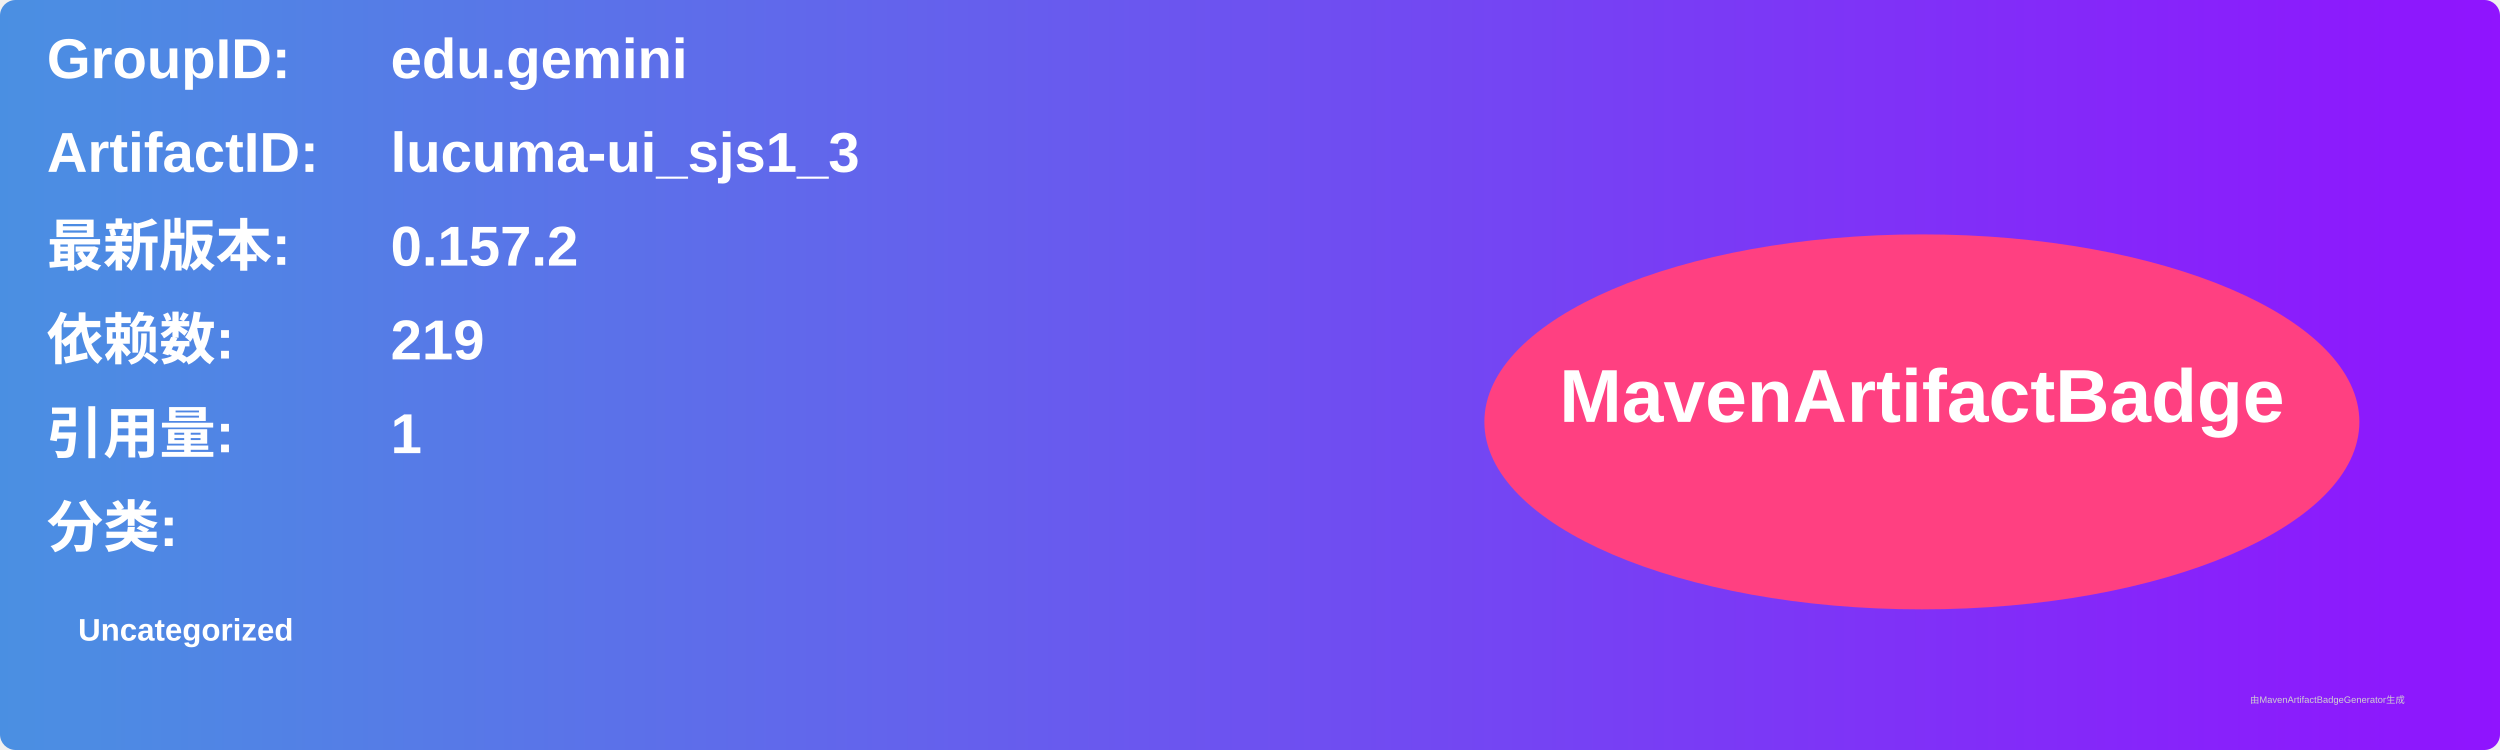
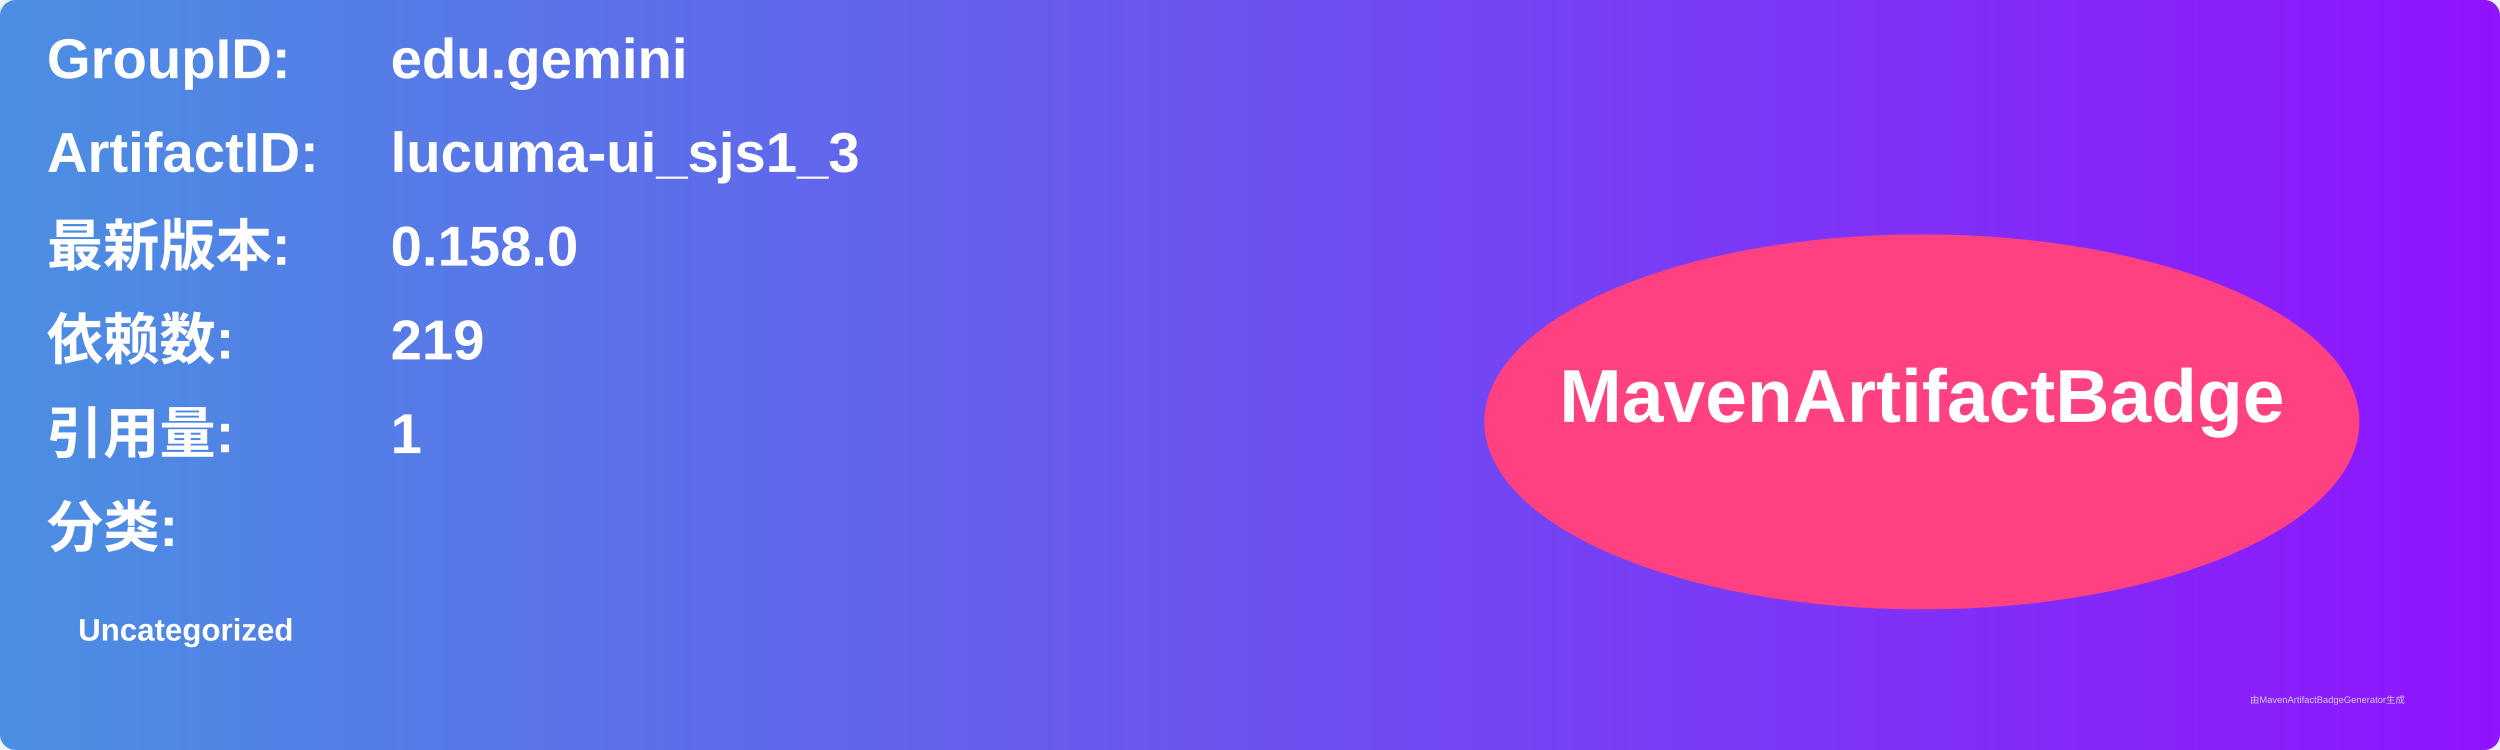
<svg xmlns="http://www.w3.org/2000/svg" width="800" height="240" viewBox="0 0 800 240">
  <linearGradient id="grad" x1="0%" y1="0%" x2="100%" y2="0%">
    <stop offset="0%" stop-color="#4a90e2" />
    <stop offset="100%" stop-color="#9013fe" />
  </linearGradient>
  <rect width="100%" height="100%" rx="5" ry="5" fill="url(#grad)" />
  <g transform="translate(15, 15)">
    <text x="0" y="10" font-family="Arial" font-size="18" fill="white" font-weight="bold" width="260">GroupID:</text>
    <text x="110" y="10" font-family="Arial" font-size="18" fill="white" font-weight="bold" width="460">edu.gemini</text>
    <text x="0" y="40" font-family="Arial" font-size="18" fill="white" font-weight="bold" width="260">ArtifactID:</text>
    <text x="110" y="40" font-family="Arial" font-size="18" fill="white" font-weight="bold" width="460">lucuma-ui_sjs1_3</text>
    <text x="0" y="70" font-family="Arial" font-size="18" fill="white" font-weight="bold">最新版本:</text>
    <text x="110" y="70" font-family="Arial" font-size="18" fill="white" font-weight="bold">
-       <tspan font-weight="bold">0.157.2</tspan>
+       <tspan font-weight="bold">0.158.0</tspan>
    </text>
    <text x="0" y="100" font-family="Arial" font-size="18" fill="white" font-weight="bold">依赖数: </text>
    <text x="110" y="100" font-family="Arial" font-size="18" fill="white">
      <tspan font-weight="bold">219</tspan>
    </text>
    <text x="0" y="130" font-family="Arial" font-size="18" fill="white" font-weight="bold">引用量: </text>
    <text x="110" y="130" font-family="Arial" font-size="18" fill="white">
      <tspan font-weight="bold">1</tspan>
    </text>
    <text x="0" y="160" font-family="Arial" font-size="18" fill="white" font-weight="bold">分类:</text>
    <text x="10" y="190" font-family="Arial" font-size="10" fill="white">
      <tspan font-weight="bold">Uncategorized</tspan>
    </text>
    <ellipse cx="600" cy="120" rx="140" ry="60" fill="#ff4081" />
    <text x="600" y="120" text-anchor="middle" font-family="Arial" font-size="24" fill="white" font-weight="bold">MavenArtifactBadge</text>
  </g>
  <text x="720" y="225" font-family="Arial" font-size="3" fill="#d0d0d0">由MavenArtifactBadgeGenerator生成</text>
</svg>
